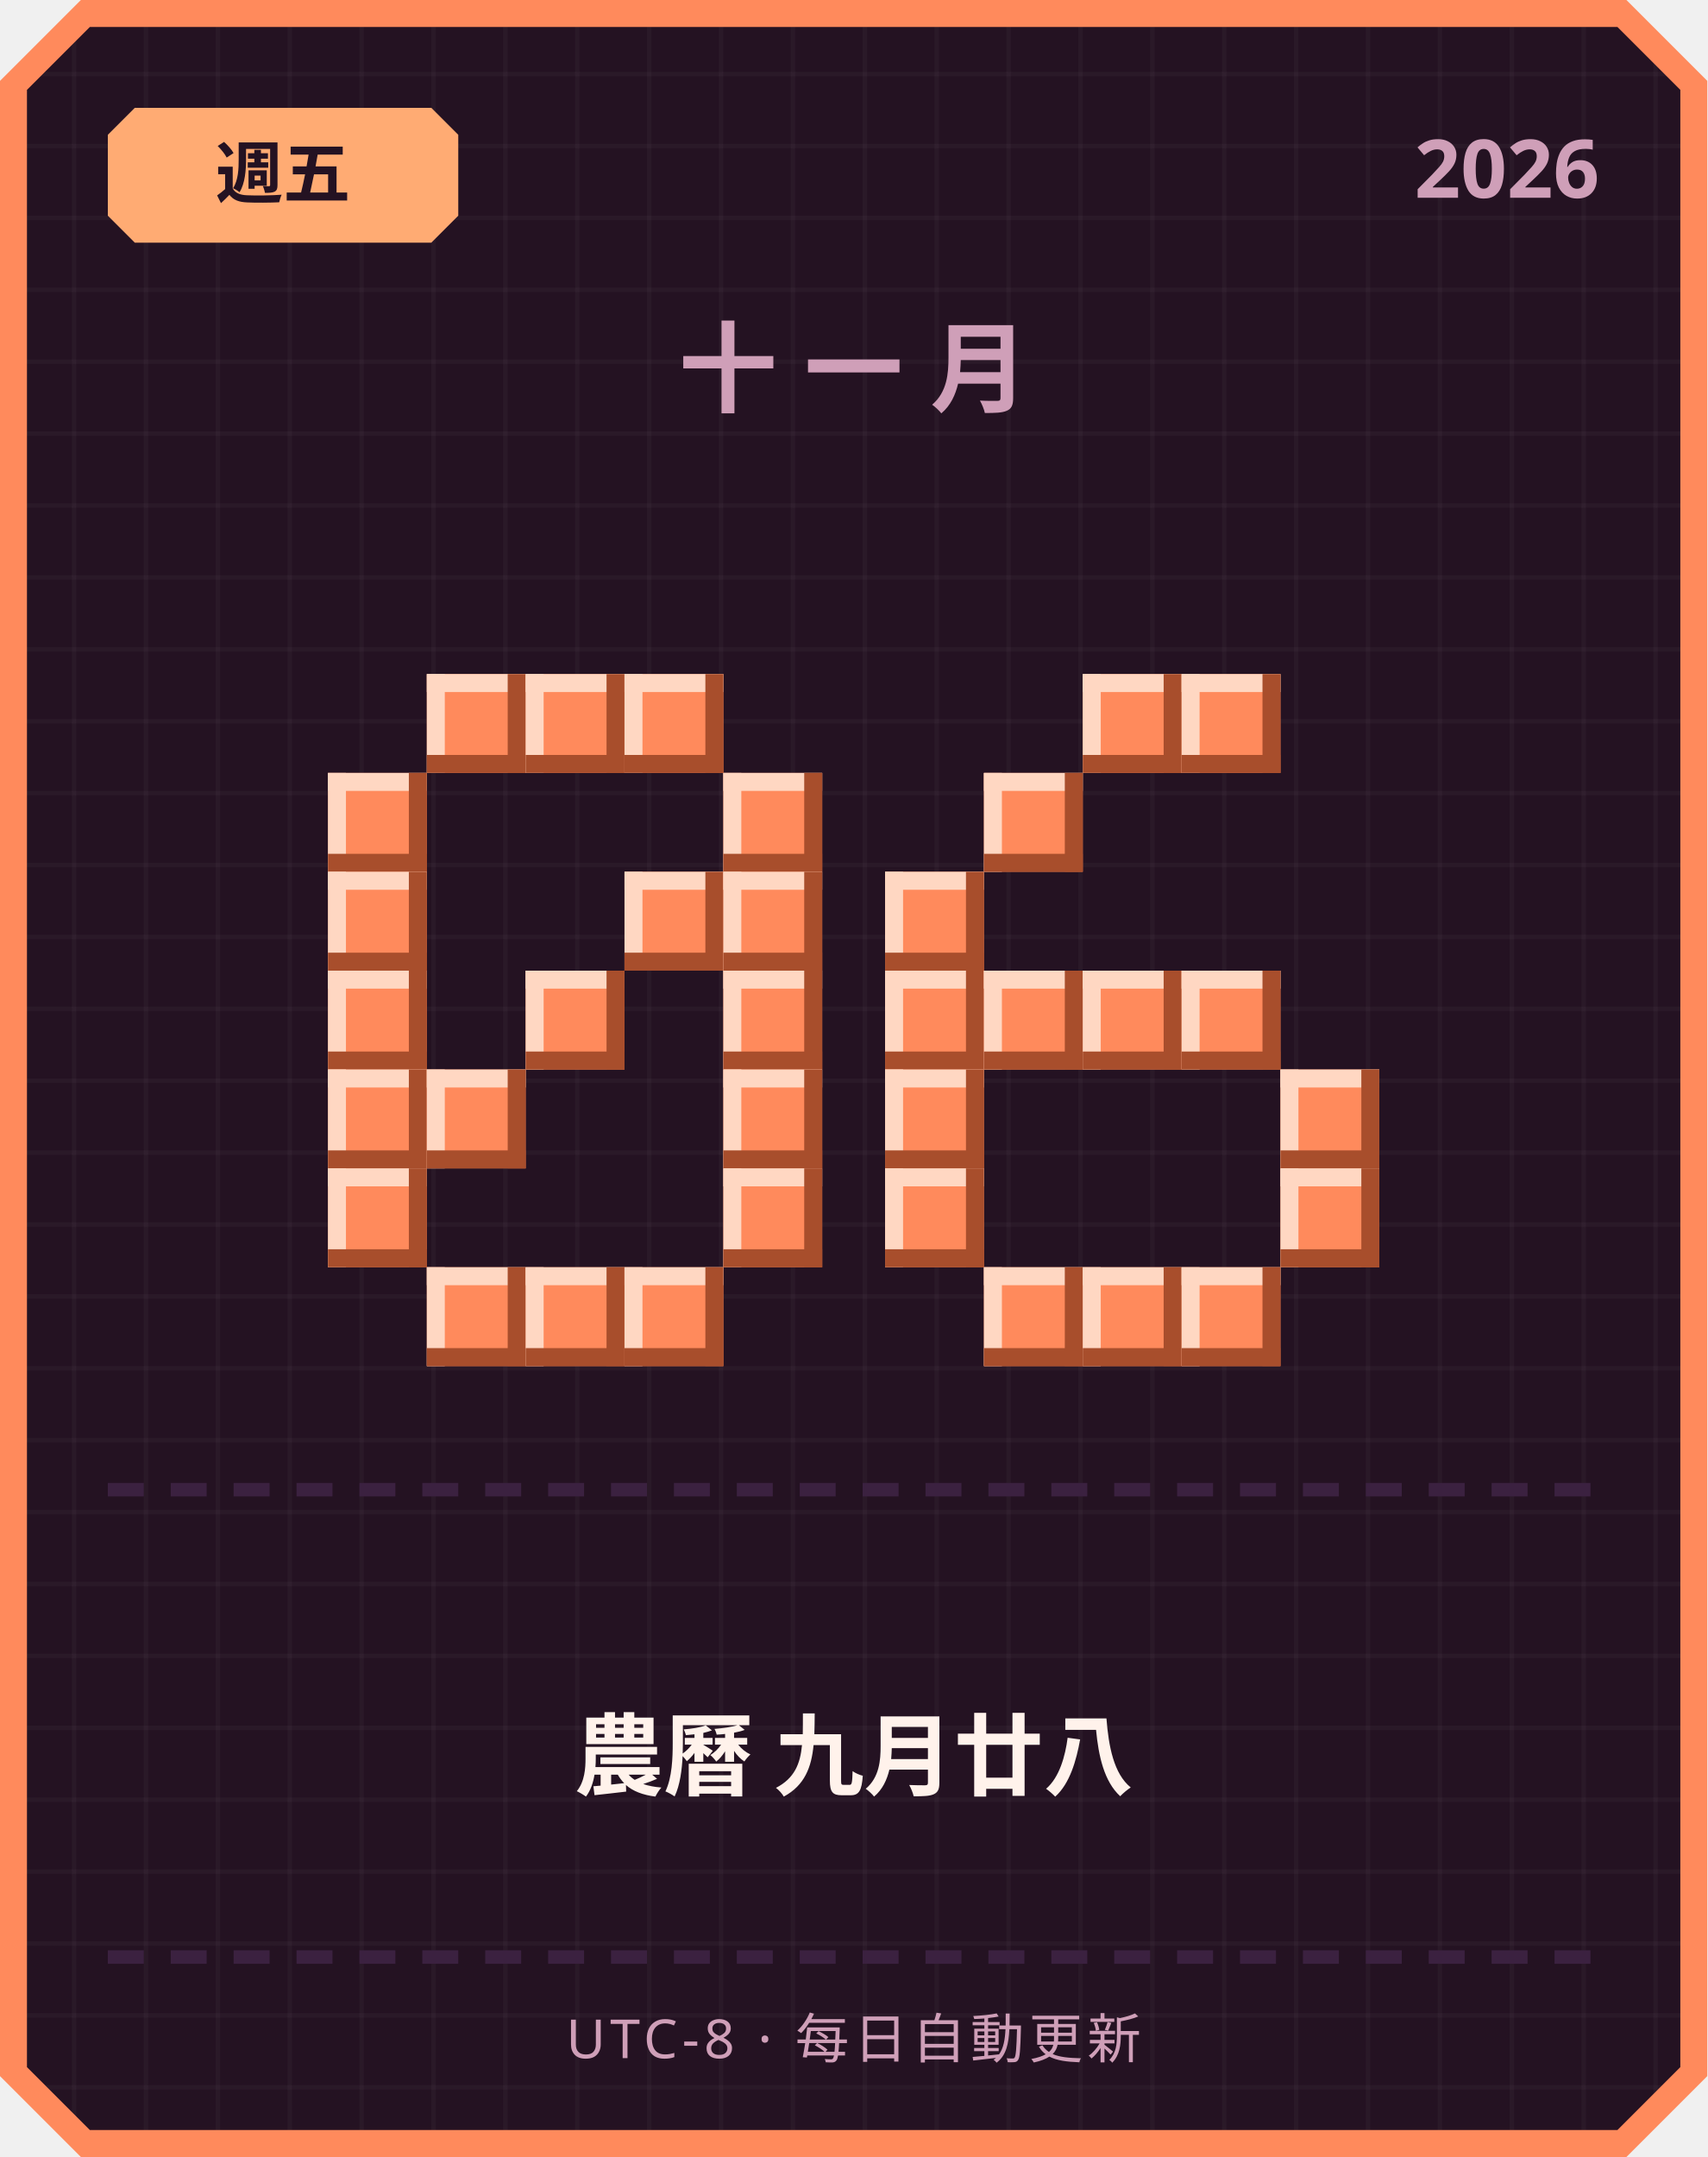
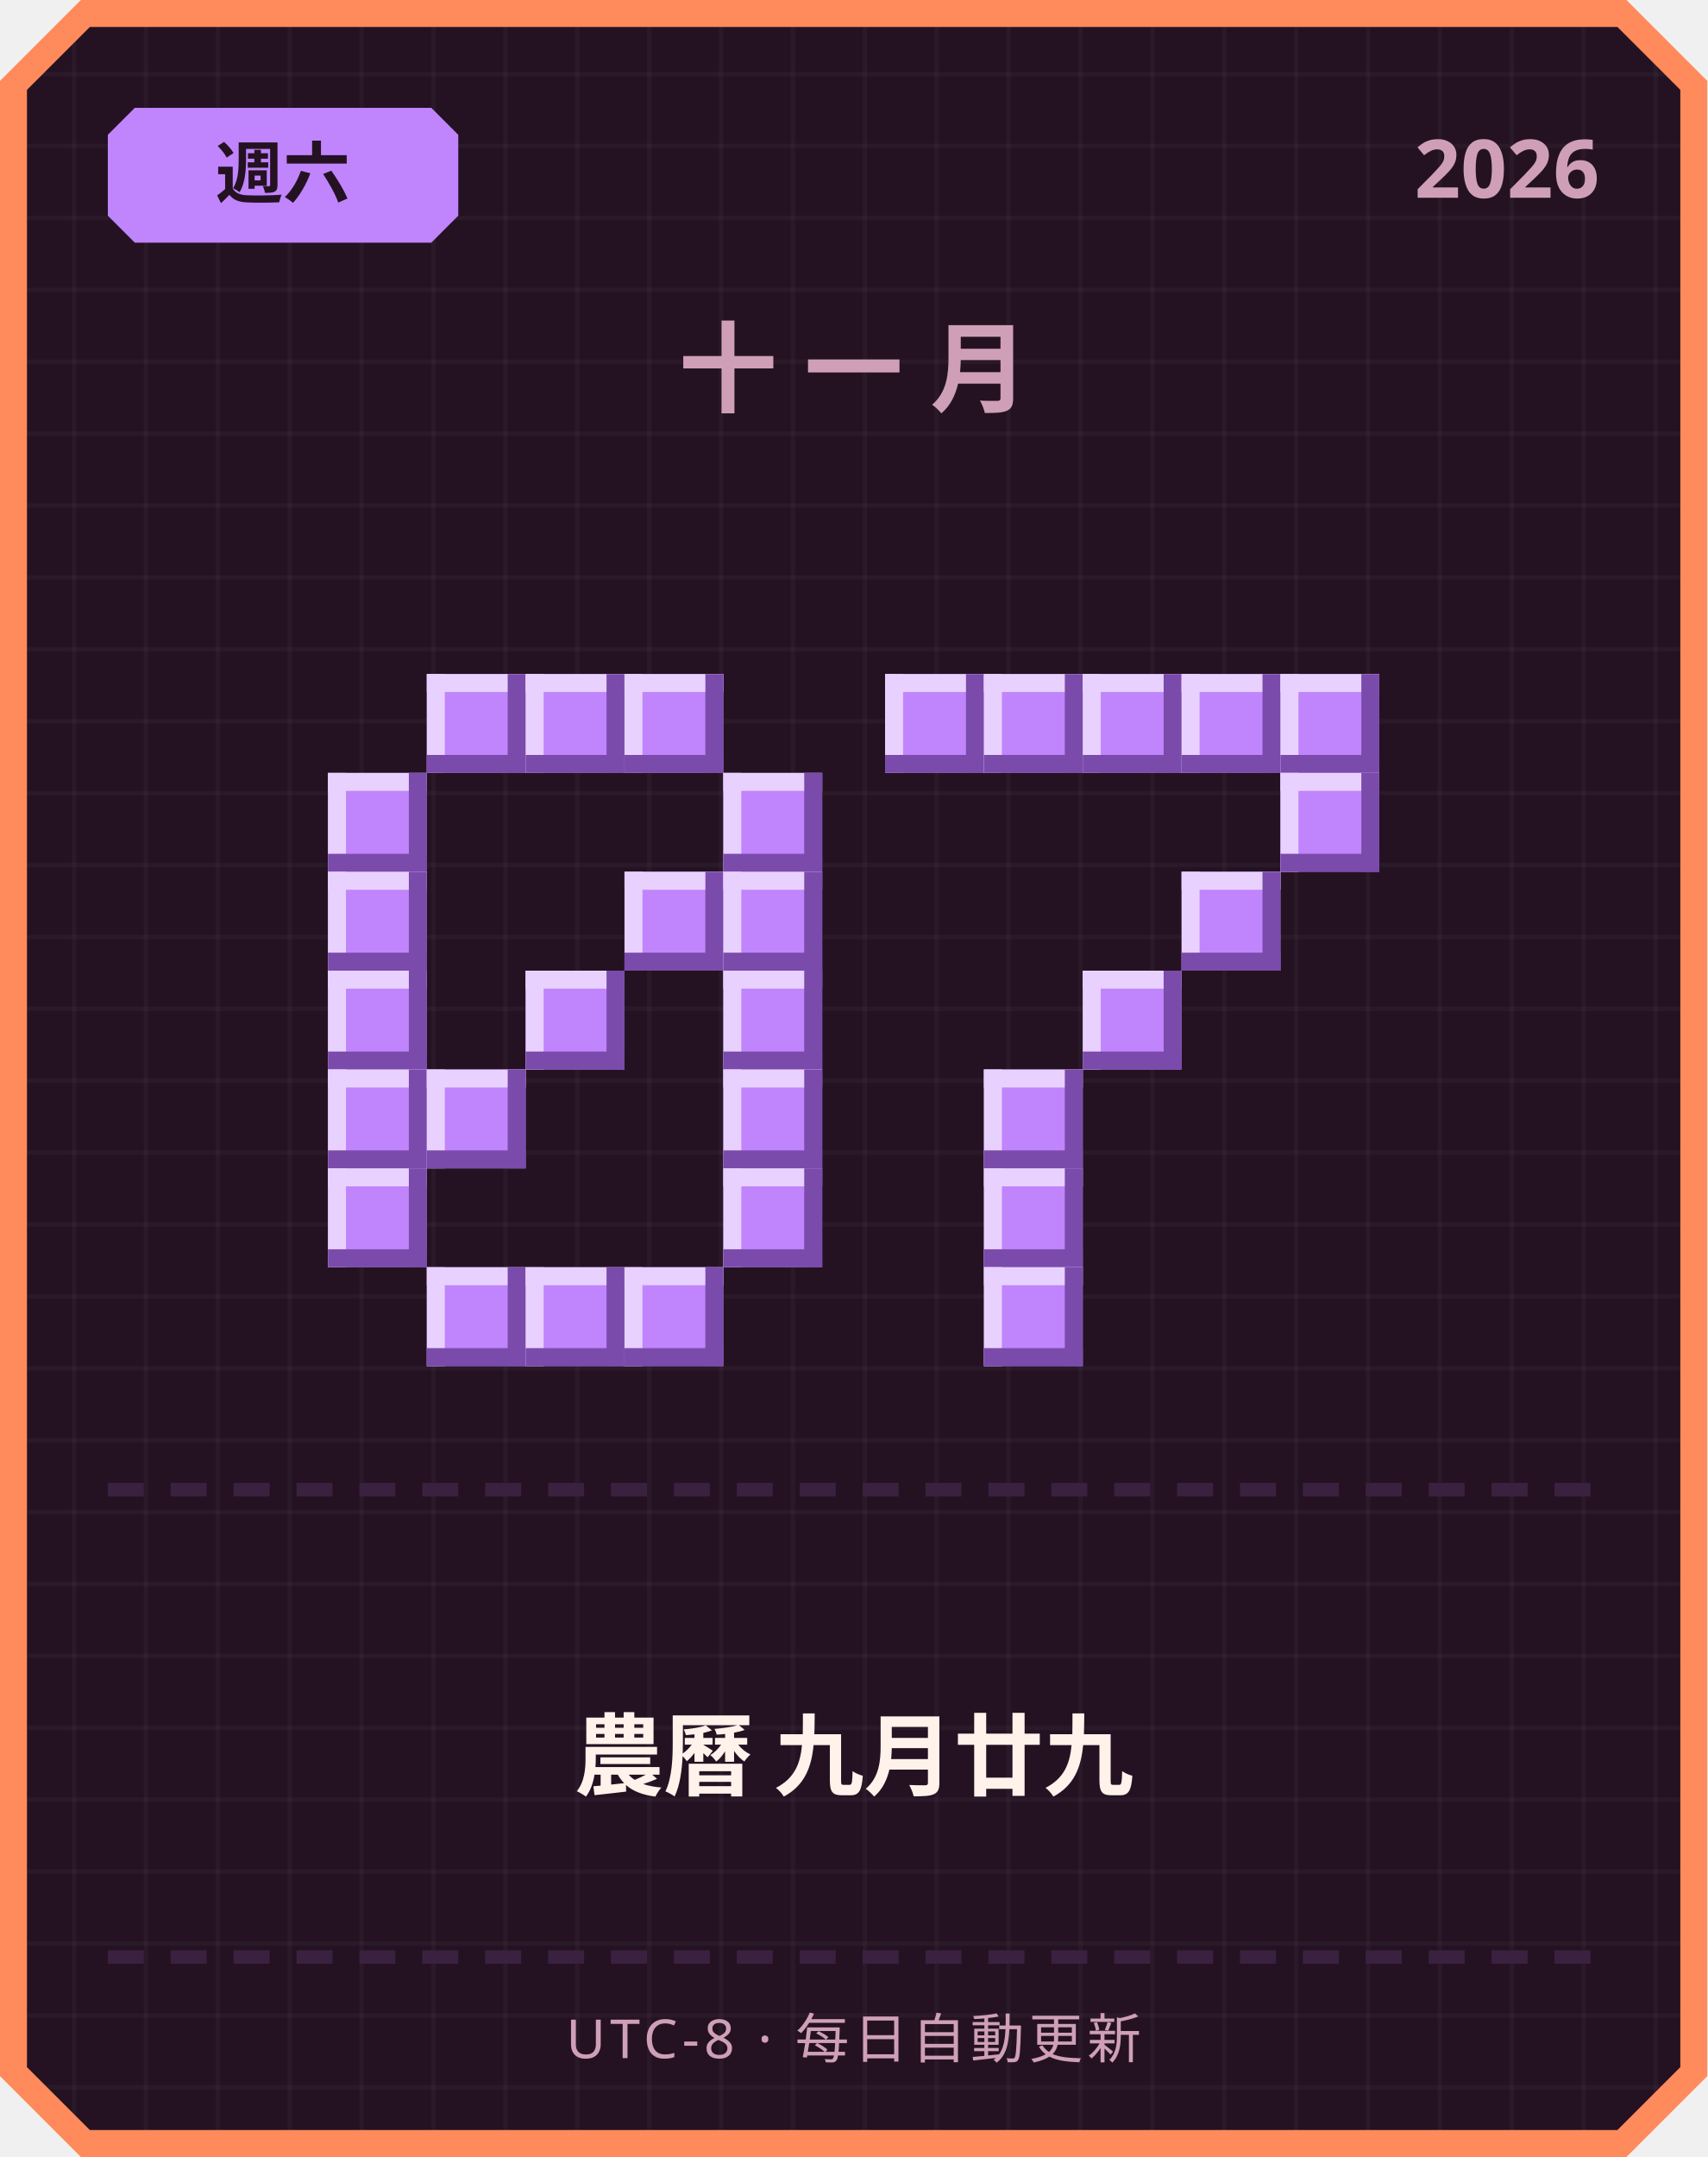
<svg xmlns="http://www.w3.org/2000/svg" width="380" height="480" viewBox="0 0 380 480">
  <defs>
    <pattern id="grid" width="16" height="16" patternUnits="userSpaceOnUse">
      <rect width="16" height="16" fill="#241222" />
      <rect width="1" height="16" fill="#ffffff" opacity="0.03" />
      <rect width="16" height="1" fill="#ffffff" opacity="0.03" />
    </pattern>
  </defs>
  <path d="M 18,0 L 362,0 L 380,18 L 380,462 L 362,480 L 18,480 L 0,462 L 0,18 Z" fill="#ff8a5c" />
  <path d="M 20,6 L 360,6 L 374,20 L 374,460 L 360,474 L 20,474 L 6,460 L 6,20 Z" fill="url(#grid)" />
-   <path d="M 30,24 L 96,24 L 102,30 L 102,48 L 96,54 L 30,54 L 24,48 L 24,30 Z" fill="#ffab73" />
-   <text x="63" y="44" text-anchor="middle" font-family="'Segoe UI', sans-serif" font-size="15" font-weight="700" fill="#241222">週五</text>
+   <path d="M 30,24 L 96,24 L 102,30 L 102,48 L 96,54 L 30,54 L 24,48 L 24,30 Z" fill="#c084fc" />
+   <text x="63" y="44" text-anchor="middle" font-family="'Segoe UI', sans-serif" font-size="15" font-weight="700" fill="#241222">週六</text>
  <text x="356" y="44" text-anchor="end" font-family="'Segoe UI', sans-serif" font-size="18" font-weight="700" fill="#cf9fb8">2026</text>
  <text x="190" y="90" text-anchor="middle" font-family="'Segoe UI', sans-serif" font-size="22" font-weight="700" letter-spacing="6" fill="#cf9fb8">十一月</text>
-   <rect x="95" y="150" width="22" height="22" fill="#ff8a5c" />
-   <rect x="95" y="150" width="22" height="4" fill="#ffd7c2" />
-   <rect x="95" y="150" width="4" height="22" fill="#ffd7c2" />
-   <rect x="95" y="168" width="22" height="4" fill="#a84e2c" />
-   <rect x="113" y="150" width="4" height="22" fill="#a84e2c" />
-   <rect x="117" y="150" width="22" height="22" fill="#ff8a5c" />
-   <rect x="117" y="150" width="22" height="4" fill="#ffd7c2" />
-   <rect x="117" y="150" width="4" height="22" fill="#ffd7c2" />
-   <rect x="117" y="168" width="22" height="4" fill="#a84e2c" />
-   <rect x="135" y="150" width="4" height="22" fill="#a84e2c" />
-   <rect x="139" y="150" width="22" height="22" fill="#ff8a5c" />
-   <rect x="139" y="150" width="22" height="4" fill="#ffd7c2" />
-   <rect x="139" y="150" width="4" height="22" fill="#ffd7c2" />
-   <rect x="139" y="168" width="22" height="4" fill="#a84e2c" />
-   <rect x="157" y="150" width="4" height="22" fill="#a84e2c" />
-   <rect x="73" y="172" width="22" height="22" fill="#ff8a5c" />
-   <rect x="73" y="172" width="22" height="4" fill="#ffd7c2" />
-   <rect x="73" y="172" width="4" height="22" fill="#ffd7c2" />
-   <rect x="73" y="190" width="22" height="4" fill="#a84e2c" />
-   <rect x="91" y="172" width="4" height="22" fill="#a84e2c" />
-   <rect x="161" y="172" width="22" height="22" fill="#ff8a5c" />
-   <rect x="161" y="172" width="22" height="4" fill="#ffd7c2" />
-   <rect x="161" y="172" width="4" height="22" fill="#ffd7c2" />
-   <rect x="161" y="190" width="22" height="4" fill="#a84e2c" />
-   <rect x="179" y="172" width="4" height="22" fill="#a84e2c" />
-   <rect x="73" y="194" width="22" height="22" fill="#ff8a5c" />
-   <rect x="73" y="194" width="22" height="4" fill="#ffd7c2" />
-   <rect x="73" y="194" width="4" height="22" fill="#ffd7c2" />
-   <rect x="73" y="212" width="22" height="4" fill="#a84e2c" />
-   <rect x="91" y="194" width="4" height="22" fill="#a84e2c" />
-   <rect x="139" y="194" width="22" height="22" fill="#ff8a5c" />
-   <rect x="139" y="194" width="22" height="4" fill="#ffd7c2" />
-   <rect x="139" y="194" width="4" height="22" fill="#ffd7c2" />
-   <rect x="139" y="212" width="22" height="4" fill="#a84e2c" />
-   <rect x="157" y="194" width="4" height="22" fill="#a84e2c" />
-   <rect x="161" y="194" width="22" height="22" fill="#ff8a5c" />
-   <rect x="161" y="194" width="22" height="4" fill="#ffd7c2" />
-   <rect x="161" y="194" width="4" height="22" fill="#ffd7c2" />
-   <rect x="161" y="212" width="22" height="4" fill="#a84e2c" />
-   <rect x="179" y="194" width="4" height="22" fill="#a84e2c" />
-   <rect x="73" y="216" width="22" height="22" fill="#ff8a5c" />
-   <rect x="73" y="216" width="22" height="4" fill="#ffd7c2" />
-   <rect x="73" y="216" width="4" height="22" fill="#ffd7c2" />
-   <rect x="73" y="234" width="22" height="4" fill="#a84e2c" />
-   <rect x="91" y="216" width="4" height="22" fill="#a84e2c" />
-   <rect x="117" y="216" width="22" height="22" fill="#ff8a5c" />
-   <rect x="117" y="216" width="22" height="4" fill="#ffd7c2" />
-   <rect x="117" y="216" width="4" height="22" fill="#ffd7c2" />
-   <rect x="117" y="234" width="22" height="4" fill="#a84e2c" />
-   <rect x="135" y="216" width="4" height="22" fill="#a84e2c" />
-   <rect x="161" y="216" width="22" height="22" fill="#ff8a5c" />
-   <rect x="161" y="216" width="22" height="4" fill="#ffd7c2" />
-   <rect x="161" y="216" width="4" height="22" fill="#ffd7c2" />
-   <rect x="161" y="234" width="22" height="4" fill="#a84e2c" />
-   <rect x="179" y="216" width="4" height="22" fill="#a84e2c" />
-   <rect x="73" y="238" width="22" height="22" fill="#ff8a5c" />
-   <rect x="73" y="238" width="22" height="4" fill="#ffd7c2" />
-   <rect x="73" y="238" width="4" height="22" fill="#ffd7c2" />
-   <rect x="73" y="256" width="22" height="4" fill="#a84e2c" />
-   <rect x="91" y="238" width="4" height="22" fill="#a84e2c" />
-   <rect x="95" y="238" width="22" height="22" fill="#ff8a5c" />
-   <rect x="95" y="238" width="22" height="4" fill="#ffd7c2" />
-   <rect x="95" y="238" width="4" height="22" fill="#ffd7c2" />
-   <rect x="95" y="256" width="22" height="4" fill="#a84e2c" />
-   <rect x="113" y="238" width="4" height="22" fill="#a84e2c" />
-   <rect x="161" y="238" width="22" height="22" fill="#ff8a5c" />
-   <rect x="161" y="238" width="22" height="4" fill="#ffd7c2" />
-   <rect x="161" y="238" width="4" height="22" fill="#ffd7c2" />
-   <rect x="161" y="256" width="22" height="4" fill="#a84e2c" />
-   <rect x="179" y="238" width="4" height="22" fill="#a84e2c" />
-   <rect x="73" y="260" width="22" height="22" fill="#ff8a5c" />
-   <rect x="73" y="260" width="22" height="4" fill="#ffd7c2" />
-   <rect x="73" y="260" width="4" height="22" fill="#ffd7c2" />
-   <rect x="73" y="278" width="22" height="4" fill="#a84e2c" />
-   <rect x="91" y="260" width="4" height="22" fill="#a84e2c" />
-   <rect x="161" y="260" width="22" height="22" fill="#ff8a5c" />
-   <rect x="161" y="260" width="22" height="4" fill="#ffd7c2" />
-   <rect x="161" y="260" width="4" height="22" fill="#ffd7c2" />
-   <rect x="161" y="278" width="22" height="4" fill="#a84e2c" />
-   <rect x="179" y="260" width="4" height="22" fill="#a84e2c" />
-   <rect x="95" y="282" width="22" height="22" fill="#ff8a5c" />
-   <rect x="95" y="282" width="22" height="4" fill="#ffd7c2" />
-   <rect x="95" y="282" width="4" height="22" fill="#ffd7c2" />
-   <rect x="95" y="300" width="22" height="4" fill="#a84e2c" />
-   <rect x="113" y="282" width="4" height="22" fill="#a84e2c" />
-   <rect x="117" y="282" width="22" height="22" fill="#ff8a5c" />
-   <rect x="117" y="282" width="22" height="4" fill="#ffd7c2" />
-   <rect x="117" y="282" width="4" height="22" fill="#ffd7c2" />
-   <rect x="117" y="300" width="22" height="4" fill="#a84e2c" />
-   <rect x="135" y="282" width="4" height="22" fill="#a84e2c" />
-   <rect x="139" y="282" width="22" height="22" fill="#ff8a5c" />
-   <rect x="139" y="282" width="22" height="4" fill="#ffd7c2" />
-   <rect x="139" y="282" width="4" height="22" fill="#ffd7c2" />
-   <rect x="139" y="300" width="22" height="4" fill="#a84e2c" />
-   <rect x="157" y="282" width="4" height="22" fill="#a84e2c" />
-   <rect x="241" y="150" width="22" height="22" fill="#ff8a5c" />
-   <rect x="241" y="150" width="22" height="4" fill="#ffd7c2" />
-   <rect x="241" y="150" width="4" height="22" fill="#ffd7c2" />
-   <rect x="241" y="168" width="22" height="4" fill="#a84e2c" />
-   <rect x="259" y="150" width="4" height="22" fill="#a84e2c" />
-   <rect x="263" y="150" width="22" height="22" fill="#ff8a5c" />
-   <rect x="263" y="150" width="22" height="4" fill="#ffd7c2" />
-   <rect x="263" y="150" width="4" height="22" fill="#ffd7c2" />
-   <rect x="263" y="168" width="22" height="4" fill="#a84e2c" />
-   <rect x="281" y="150" width="4" height="22" fill="#a84e2c" />
-   <rect x="219" y="172" width="22" height="22" fill="#ff8a5c" />
-   <rect x="219" y="172" width="22" height="4" fill="#ffd7c2" />
-   <rect x="219" y="172" width="4" height="22" fill="#ffd7c2" />
-   <rect x="219" y="190" width="22" height="4" fill="#a84e2c" />
-   <rect x="237" y="172" width="4" height="22" fill="#a84e2c" />
-   <rect x="197" y="194" width="22" height="22" fill="#ff8a5c" />
-   <rect x="197" y="194" width="22" height="4" fill="#ffd7c2" />
-   <rect x="197" y="194" width="4" height="22" fill="#ffd7c2" />
-   <rect x="197" y="212" width="22" height="4" fill="#a84e2c" />
-   <rect x="215" y="194" width="4" height="22" fill="#a84e2c" />
-   <rect x="197" y="216" width="22" height="22" fill="#ff8a5c" />
-   <rect x="197" y="216" width="22" height="4" fill="#ffd7c2" />
-   <rect x="197" y="216" width="4" height="22" fill="#ffd7c2" />
-   <rect x="197" y="234" width="22" height="4" fill="#a84e2c" />
-   <rect x="215" y="216" width="4" height="22" fill="#a84e2c" />
-   <rect x="219" y="216" width="22" height="22" fill="#ff8a5c" />
-   <rect x="219" y="216" width="22" height="4" fill="#ffd7c2" />
-   <rect x="219" y="216" width="4" height="22" fill="#ffd7c2" />
-   <rect x="219" y="234" width="22" height="4" fill="#a84e2c" />
-   <rect x="237" y="216" width="4" height="22" fill="#a84e2c" />
-   <rect x="241" y="216" width="22" height="22" fill="#ff8a5c" />
-   <rect x="241" y="216" width="22" height="4" fill="#ffd7c2" />
-   <rect x="241" y="216" width="4" height="22" fill="#ffd7c2" />
-   <rect x="241" y="234" width="22" height="4" fill="#a84e2c" />
-   <rect x="259" y="216" width="4" height="22" fill="#a84e2c" />
-   <rect x="263" y="216" width="22" height="22" fill="#ff8a5c" />
-   <rect x="263" y="216" width="22" height="4" fill="#ffd7c2" />
-   <rect x="263" y="216" width="4" height="22" fill="#ffd7c2" />
-   <rect x="263" y="234" width="22" height="4" fill="#a84e2c" />
-   <rect x="281" y="216" width="4" height="22" fill="#a84e2c" />
-   <rect x="197" y="238" width="22" height="22" fill="#ff8a5c" />
-   <rect x="197" y="238" width="22" height="4" fill="#ffd7c2" />
-   <rect x="197" y="238" width="4" height="22" fill="#ffd7c2" />
-   <rect x="197" y="256" width="22" height="4" fill="#a84e2c" />
-   <rect x="215" y="238" width="4" height="22" fill="#a84e2c" />
-   <rect x="285" y="238" width="22" height="22" fill="#ff8a5c" />
-   <rect x="285" y="238" width="22" height="4" fill="#ffd7c2" />
-   <rect x="285" y="238" width="4" height="22" fill="#ffd7c2" />
-   <rect x="285" y="256" width="22" height="4" fill="#a84e2c" />
-   <rect x="303" y="238" width="4" height="22" fill="#a84e2c" />
-   <rect x="197" y="260" width="22" height="22" fill="#ff8a5c" />
-   <rect x="197" y="260" width="22" height="4" fill="#ffd7c2" />
-   <rect x="197" y="260" width="4" height="22" fill="#ffd7c2" />
-   <rect x="197" y="278" width="22" height="4" fill="#a84e2c" />
-   <rect x="215" y="260" width="4" height="22" fill="#a84e2c" />
-   <rect x="285" y="260" width="22" height="22" fill="#ff8a5c" />
-   <rect x="285" y="260" width="22" height="4" fill="#ffd7c2" />
-   <rect x="285" y="260" width="4" height="22" fill="#ffd7c2" />
-   <rect x="285" y="278" width="22" height="4" fill="#a84e2c" />
-   <rect x="303" y="260" width="4" height="22" fill="#a84e2c" />
-   <rect x="219" y="282" width="22" height="22" fill="#ff8a5c" />
-   <rect x="219" y="282" width="22" height="4" fill="#ffd7c2" />
-   <rect x="219" y="282" width="4" height="22" fill="#ffd7c2" />
-   <rect x="219" y="300" width="22" height="4" fill="#a84e2c" />
-   <rect x="237" y="282" width="4" height="22" fill="#a84e2c" />
-   <rect x="241" y="282" width="22" height="22" fill="#ff8a5c" />
-   <rect x="241" y="282" width="22" height="4" fill="#ffd7c2" />
-   <rect x="241" y="282" width="4" height="22" fill="#ffd7c2" />
-   <rect x="241" y="300" width="22" height="4" fill="#a84e2c" />
-   <rect x="259" y="282" width="4" height="22" fill="#a84e2c" />
-   <rect x="263" y="282" width="22" height="22" fill="#ff8a5c" />
-   <rect x="263" y="282" width="22" height="4" fill="#ffd7c2" />
-   <rect x="263" y="282" width="4" height="22" fill="#ffd7c2" />
-   <rect x="263" y="300" width="22" height="4" fill="#a84e2c" />
-   <rect x="281" y="282" width="4" height="22" fill="#a84e2c" />
+   <rect x="95" y="150" width="22" height="22" fill="#c084fc" />
+   <rect x="95" y="150" width="22" height="4" fill="#e9d1ff" />
+   <rect x="95" y="150" width="4" height="22" fill="#e9d1ff" />
+   <rect x="95" y="168" width="22" height="4" fill="#7a4bab" />
+   <rect x="113" y="150" width="4" height="22" fill="#7a4bab" />
+   <rect x="117" y="150" width="22" height="22" fill="#c084fc" />
+   <rect x="117" y="150" width="22" height="4" fill="#e9d1ff" />
+   <rect x="117" y="150" width="4" height="22" fill="#e9d1ff" />
+   <rect x="117" y="168" width="22" height="4" fill="#7a4bab" />
+   <rect x="135" y="150" width="4" height="22" fill="#7a4bab" />
+   <rect x="139" y="150" width="22" height="22" fill="#c084fc" />
+   <rect x="139" y="150" width="22" height="4" fill="#e9d1ff" />
+   <rect x="139" y="150" width="4" height="22" fill="#e9d1ff" />
+   <rect x="139" y="168" width="22" height="4" fill="#7a4bab" />
+   <rect x="157" y="150" width="4" height="22" fill="#7a4bab" />
+   <rect x="73" y="172" width="22" height="22" fill="#c084fc" />
+   <rect x="73" y="172" width="22" height="4" fill="#e9d1ff" />
+   <rect x="73" y="172" width="4" height="22" fill="#e9d1ff" />
+   <rect x="73" y="190" width="22" height="4" fill="#7a4bab" />
+   <rect x="91" y="172" width="4" height="22" fill="#7a4bab" />
+   <rect x="161" y="172" width="22" height="22" fill="#c084fc" />
+   <rect x="161" y="172" width="22" height="4" fill="#e9d1ff" />
+   <rect x="161" y="172" width="4" height="22" fill="#e9d1ff" />
+   <rect x="161" y="190" width="22" height="4" fill="#7a4bab" />
+   <rect x="179" y="172" width="4" height="22" fill="#7a4bab" />
+   <rect x="73" y="194" width="22" height="22" fill="#c084fc" />
+   <rect x="73" y="194" width="22" height="4" fill="#e9d1ff" />
+   <rect x="73" y="194" width="4" height="22" fill="#e9d1ff" />
+   <rect x="73" y="212" width="22" height="4" fill="#7a4bab" />
+   <rect x="91" y="194" width="4" height="22" fill="#7a4bab" />
+   <rect x="139" y="194" width="22" height="22" fill="#c084fc" />
+   <rect x="139" y="194" width="22" height="4" fill="#e9d1ff" />
+   <rect x="139" y="194" width="4" height="22" fill="#e9d1ff" />
+   <rect x="139" y="212" width="22" height="4" fill="#7a4bab" />
+   <rect x="157" y="194" width="4" height="22" fill="#7a4bab" />
+   <rect x="161" y="194" width="22" height="22" fill="#c084fc" />
+   <rect x="161" y="194" width="22" height="4" fill="#e9d1ff" />
+   <rect x="161" y="194" width="4" height="22" fill="#e9d1ff" />
+   <rect x="161" y="212" width="22" height="4" fill="#7a4bab" />
+   <rect x="179" y="194" width="4" height="22" fill="#7a4bab" />
+   <rect x="73" y="216" width="22" height="22" fill="#c084fc" />
+   <rect x="73" y="216" width="22" height="4" fill="#e9d1ff" />
+   <rect x="73" y="216" width="4" height="22" fill="#e9d1ff" />
+   <rect x="73" y="234" width="22" height="4" fill="#7a4bab" />
+   <rect x="91" y="216" width="4" height="22" fill="#7a4bab" />
+   <rect x="117" y="216" width="22" height="22" fill="#c084fc" />
+   <rect x="117" y="216" width="22" height="4" fill="#e9d1ff" />
+   <rect x="117" y="216" width="4" height="22" fill="#e9d1ff" />
+   <rect x="117" y="234" width="22" height="4" fill="#7a4bab" />
+   <rect x="135" y="216" width="4" height="22" fill="#7a4bab" />
+   <rect x="161" y="216" width="22" height="22" fill="#c084fc" />
+   <rect x="161" y="216" width="22" height="4" fill="#e9d1ff" />
+   <rect x="161" y="216" width="4" height="22" fill="#e9d1ff" />
+   <rect x="161" y="234" width="22" height="4" fill="#7a4bab" />
+   <rect x="179" y="216" width="4" height="22" fill="#7a4bab" />
+   <rect x="73" y="238" width="22" height="22" fill="#c084fc" />
+   <rect x="73" y="238" width="22" height="4" fill="#e9d1ff" />
+   <rect x="73" y="238" width="4" height="22" fill="#e9d1ff" />
+   <rect x="73" y="256" width="22" height="4" fill="#7a4bab" />
+   <rect x="91" y="238" width="4" height="22" fill="#7a4bab" />
+   <rect x="95" y="238" width="22" height="22" fill="#c084fc" />
+   <rect x="95" y="238" width="22" height="4" fill="#e9d1ff" />
+   <rect x="95" y="238" width="4" height="22" fill="#e9d1ff" />
+   <rect x="95" y="256" width="22" height="4" fill="#7a4bab" />
+   <rect x="113" y="238" width="4" height="22" fill="#7a4bab" />
+   <rect x="161" y="238" width="22" height="22" fill="#c084fc" />
+   <rect x="161" y="238" width="22" height="4" fill="#e9d1ff" />
+   <rect x="161" y="238" width="4" height="22" fill="#e9d1ff" />
+   <rect x="161" y="256" width="22" height="4" fill="#7a4bab" />
+   <rect x="179" y="238" width="4" height="22" fill="#7a4bab" />
+   <rect x="73" y="260" width="22" height="22" fill="#c084fc" />
+   <rect x="73" y="260" width="22" height="4" fill="#e9d1ff" />
+   <rect x="73" y="260" width="4" height="22" fill="#e9d1ff" />
+   <rect x="73" y="278" width="22" height="4" fill="#7a4bab" />
+   <rect x="91" y="260" width="4" height="22" fill="#7a4bab" />
+   <rect x="161" y="260" width="22" height="22" fill="#c084fc" />
+   <rect x="161" y="260" width="22" height="4" fill="#e9d1ff" />
+   <rect x="161" y="260" width="4" height="22" fill="#e9d1ff" />
+   <rect x="161" y="278" width="22" height="4" fill="#7a4bab" />
+   <rect x="179" y="260" width="4" height="22" fill="#7a4bab" />
+   <rect x="95" y="282" width="22" height="22" fill="#c084fc" />
+   <rect x="95" y="282" width="22" height="4" fill="#e9d1ff" />
+   <rect x="95" y="282" width="4" height="22" fill="#e9d1ff" />
+   <rect x="95" y="300" width="22" height="4" fill="#7a4bab" />
+   <rect x="113" y="282" width="4" height="22" fill="#7a4bab" />
+   <rect x="117" y="282" width="22" height="22" fill="#c084fc" />
+   <rect x="117" y="282" width="22" height="4" fill="#e9d1ff" />
+   <rect x="117" y="282" width="4" height="22" fill="#e9d1ff" />
+   <rect x="117" y="300" width="22" height="4" fill="#7a4bab" />
+   <rect x="135" y="282" width="4" height="22" fill="#7a4bab" />
+   <rect x="139" y="282" width="22" height="22" fill="#c084fc" />
+   <rect x="139" y="282" width="22" height="4" fill="#e9d1ff" />
+   <rect x="139" y="282" width="4" height="22" fill="#e9d1ff" />
+   <rect x="139" y="300" width="22" height="4" fill="#7a4bab" />
+   <rect x="157" y="282" width="4" height="22" fill="#7a4bab" />
+   <rect x="197" y="150" width="22" height="22" fill="#c084fc" />
+   <rect x="197" y="150" width="22" height="4" fill="#e9d1ff" />
+   <rect x="197" y="150" width="4" height="22" fill="#e9d1ff" />
+   <rect x="197" y="168" width="22" height="4" fill="#7a4bab" />
+   <rect x="215" y="150" width="4" height="22" fill="#7a4bab" />
+   <rect x="219" y="150" width="22" height="22" fill="#c084fc" />
+   <rect x="219" y="150" width="22" height="4" fill="#e9d1ff" />
+   <rect x="219" y="150" width="4" height="22" fill="#e9d1ff" />
+   <rect x="219" y="168" width="22" height="4" fill="#7a4bab" />
+   <rect x="237" y="150" width="4" height="22" fill="#7a4bab" />
+   <rect x="241" y="150" width="22" height="22" fill="#c084fc" />
+   <rect x="241" y="150" width="22" height="4" fill="#e9d1ff" />
+   <rect x="241" y="150" width="4" height="22" fill="#e9d1ff" />
+   <rect x="241" y="168" width="22" height="4" fill="#7a4bab" />
+   <rect x="259" y="150" width="4" height="22" fill="#7a4bab" />
+   <rect x="263" y="150" width="22" height="22" fill="#c084fc" />
+   <rect x="263" y="150" width="22" height="4" fill="#e9d1ff" />
+   <rect x="263" y="150" width="4" height="22" fill="#e9d1ff" />
+   <rect x="263" y="168" width="22" height="4" fill="#7a4bab" />
+   <rect x="281" y="150" width="4" height="22" fill="#7a4bab" />
+   <rect x="285" y="150" width="22" height="22" fill="#c084fc" />
+   <rect x="285" y="150" width="22" height="4" fill="#e9d1ff" />
+   <rect x="285" y="150" width="4" height="22" fill="#e9d1ff" />
+   <rect x="285" y="168" width="22" height="4" fill="#7a4bab" />
+   <rect x="303" y="150" width="4" height="22" fill="#7a4bab" />
+   <rect x="285" y="172" width="22" height="22" fill="#c084fc" />
+   <rect x="285" y="172" width="22" height="4" fill="#e9d1ff" />
+   <rect x="285" y="172" width="4" height="22" fill="#e9d1ff" />
+   <rect x="285" y="190" width="22" height="4" fill="#7a4bab" />
+   <rect x="303" y="172" width="4" height="22" fill="#7a4bab" />
+   <rect x="263" y="194" width="22" height="22" fill="#c084fc" />
+   <rect x="263" y="194" width="22" height="4" fill="#e9d1ff" />
+   <rect x="263" y="194" width="4" height="22" fill="#e9d1ff" />
+   <rect x="263" y="212" width="22" height="4" fill="#7a4bab" />
+   <rect x="281" y="194" width="4" height="22" fill="#7a4bab" />
+   <rect x="241" y="216" width="22" height="22" fill="#c084fc" />
+   <rect x="241" y="216" width="22" height="4" fill="#e9d1ff" />
+   <rect x="241" y="216" width="4" height="22" fill="#e9d1ff" />
+   <rect x="241" y="234" width="22" height="4" fill="#7a4bab" />
+   <rect x="259" y="216" width="4" height="22" fill="#7a4bab" />
+   <rect x="219" y="238" width="22" height="22" fill="#c084fc" />
+   <rect x="219" y="238" width="22" height="4" fill="#e9d1ff" />
+   <rect x="219" y="238" width="4" height="22" fill="#e9d1ff" />
+   <rect x="219" y="256" width="22" height="4" fill="#7a4bab" />
+   <rect x="237" y="238" width="4" height="22" fill="#7a4bab" />
+   <rect x="219" y="260" width="22" height="22" fill="#c084fc" />
+   <rect x="219" y="260" width="22" height="4" fill="#e9d1ff" />
+   <rect x="219" y="260" width="4" height="22" fill="#e9d1ff" />
+   <rect x="219" y="278" width="22" height="4" fill="#7a4bab" />
+   <rect x="237" y="260" width="4" height="22" fill="#7a4bab" />
+   <rect x="219" y="282" width="22" height="22" fill="#c084fc" />
+   <rect x="219" y="282" width="22" height="4" fill="#e9d1ff" />
+   <rect x="219" y="282" width="4" height="22" fill="#e9d1ff" />
+   <rect x="219" y="300" width="22" height="4" fill="#7a4bab" />
+   <rect x="237" y="282" width="4" height="22" fill="#7a4bab" />
  <rect x="24" y="330" width="8" height="3" fill="#3b2140" />
  <rect x="38" y="330" width="8" height="3" fill="#3b2140" />
  <rect x="52" y="330" width="8" height="3" fill="#3b2140" />
  <rect x="66" y="330" width="8" height="3" fill="#3b2140" />
  <rect x="80" y="330" width="8" height="3" fill="#3b2140" />
  <rect x="94" y="330" width="8" height="3" fill="#3b2140" />
  <rect x="108" y="330" width="8" height="3" fill="#3b2140" />
  <rect x="122" y="330" width="8" height="3" fill="#3b2140" />
  <rect x="136" y="330" width="8" height="3" fill="#3b2140" />
  <rect x="150" y="330" width="8" height="3" fill="#3b2140" />
  <rect x="164" y="330" width="8" height="3" fill="#3b2140" />
  <rect x="178" y="330" width="8" height="3" fill="#3b2140" />
  <rect x="192" y="330" width="8" height="3" fill="#3b2140" />
  <rect x="206" y="330" width="8" height="3" fill="#3b2140" />
  <rect x="220" y="330" width="8" height="3" fill="#3b2140" />
  <rect x="234" y="330" width="8" height="3" fill="#3b2140" />
  <rect x="248" y="330" width="8" height="3" fill="#3b2140" />
  <rect x="262" y="330" width="8" height="3" fill="#3b2140" />
  <rect x="276" y="330" width="8" height="3" fill="#3b2140" />
  <rect x="290" y="330" width="8" height="3" fill="#3b2140" />
  <rect x="304" y="330" width="8" height="3" fill="#3b2140" />
  <rect x="318" y="330" width="8" height="3" fill="#3b2140" />
  <rect x="332" y="330" width="8" height="3" fill="#3b2140" />
  <rect x="346" y="330" width="8" height="3" fill="#3b2140" />
-   <text x="190" y="398" text-anchor="middle" font-family="'Segoe UI', 'Microsoft JhengHei', sans-serif" font-size="20" font-weight="700" fill="#fff2eb">農曆 九月廿八</text>
+   <text x="190" y="398" text-anchor="middle" font-family="'Segoe UI', 'Microsoft JhengHei', sans-serif" font-size="20" font-weight="700" fill="#fff2eb">農曆 九月廿九</text>
  <rect x="24" y="434" width="8" height="3" fill="#3b2140" />
  <rect x="38" y="434" width="8" height="3" fill="#3b2140" />
  <rect x="52" y="434" width="8" height="3" fill="#3b2140" />
  <rect x="66" y="434" width="8" height="3" fill="#3b2140" />
  <rect x="80" y="434" width="8" height="3" fill="#3b2140" />
  <rect x="94" y="434" width="8" height="3" fill="#3b2140" />
  <rect x="108" y="434" width="8" height="3" fill="#3b2140" />
  <rect x="122" y="434" width="8" height="3" fill="#3b2140" />
  <rect x="136" y="434" width="8" height="3" fill="#3b2140" />
  <rect x="150" y="434" width="8" height="3" fill="#3b2140" />
  <rect x="164" y="434" width="8" height="3" fill="#3b2140" />
  <rect x="178" y="434" width="8" height="3" fill="#3b2140" />
  <rect x="192" y="434" width="8" height="3" fill="#3b2140" />
  <rect x="206" y="434" width="8" height="3" fill="#3b2140" />
  <rect x="220" y="434" width="8" height="3" fill="#3b2140" />
  <rect x="234" y="434" width="8" height="3" fill="#3b2140" />
  <rect x="248" y="434" width="8" height="3" fill="#3b2140" />
  <rect x="262" y="434" width="8" height="3" fill="#3b2140" />
  <rect x="276" y="434" width="8" height="3" fill="#3b2140" />
  <rect x="290" y="434" width="8" height="3" fill="#3b2140" />
  <rect x="304" y="434" width="8" height="3" fill="#3b2140" />
  <rect x="318" y="434" width="8" height="3" fill="#3b2140" />
  <rect x="332" y="434" width="8" height="3" fill="#3b2140" />
  <rect x="346" y="434" width="8" height="3" fill="#3b2140" />
  <text x="190" y="458" text-anchor="middle" font-family="'Segoe UI', sans-serif" font-size="12" letter-spacing="1" fill="#cf9fb8">UTC-8 · 每日自動更新</text>
</svg>
